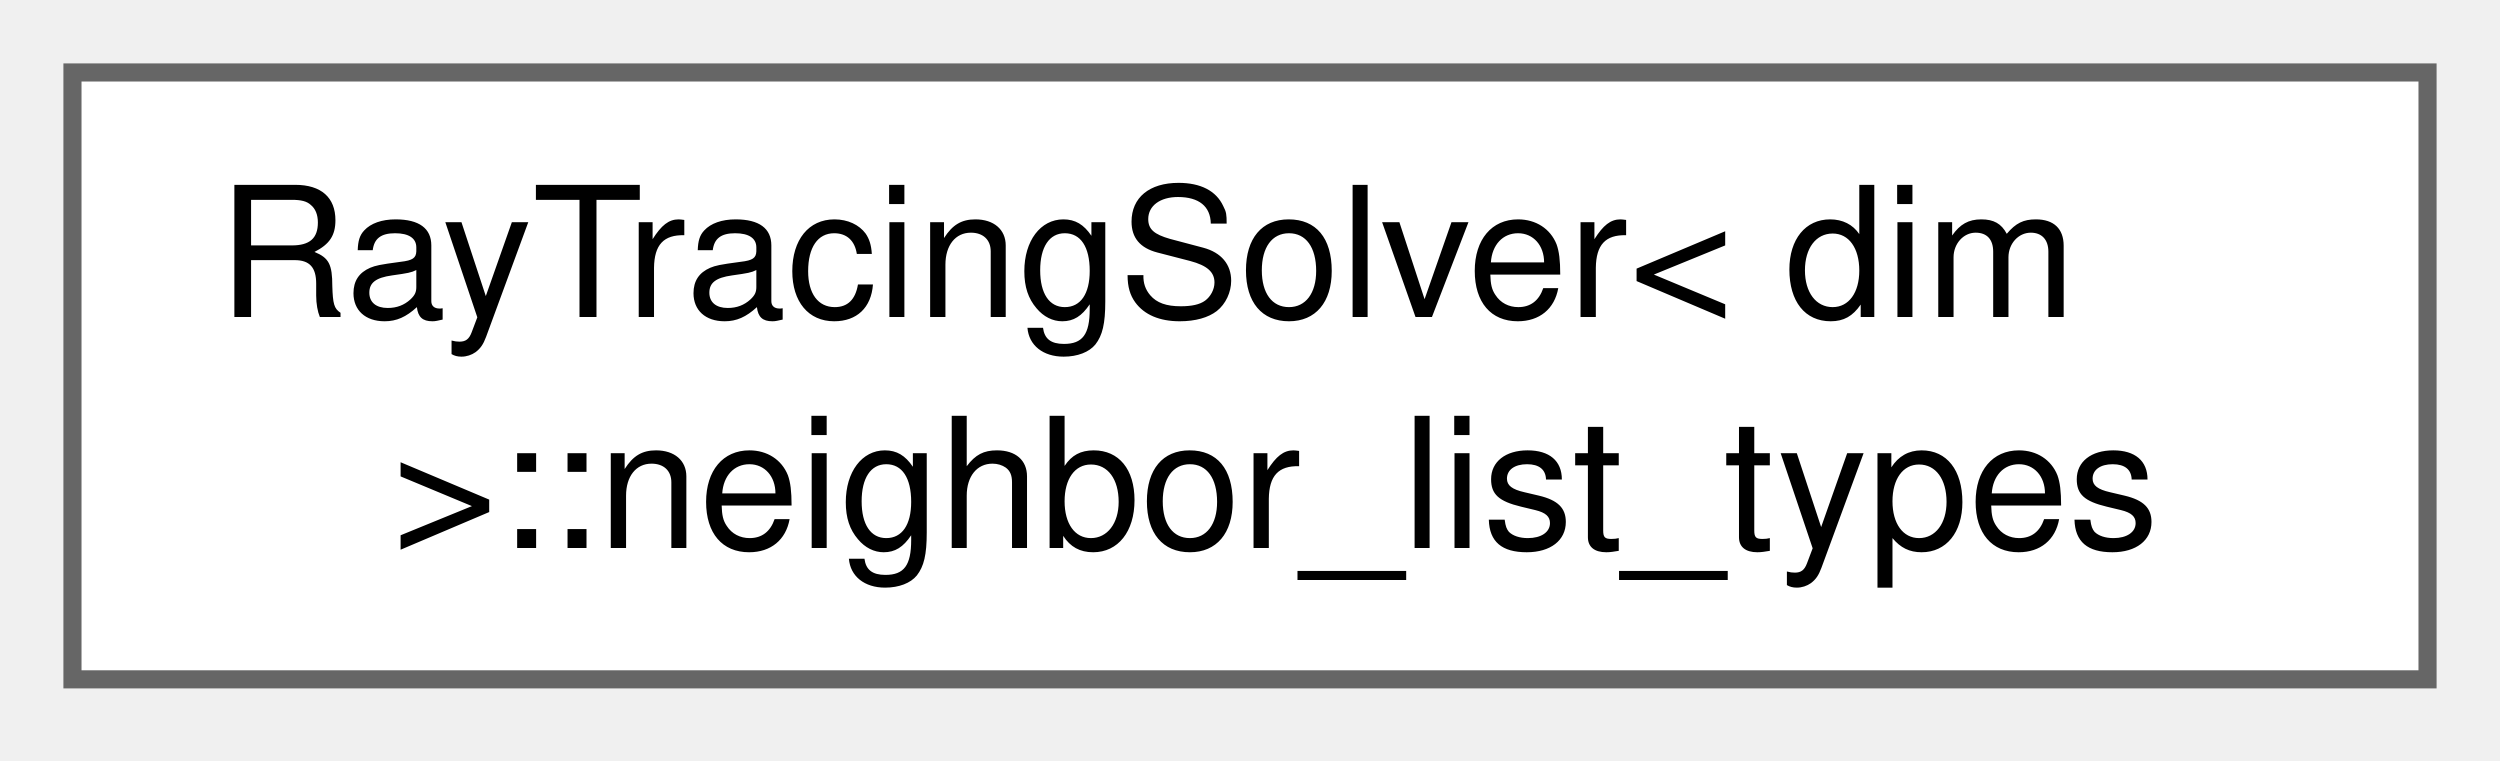
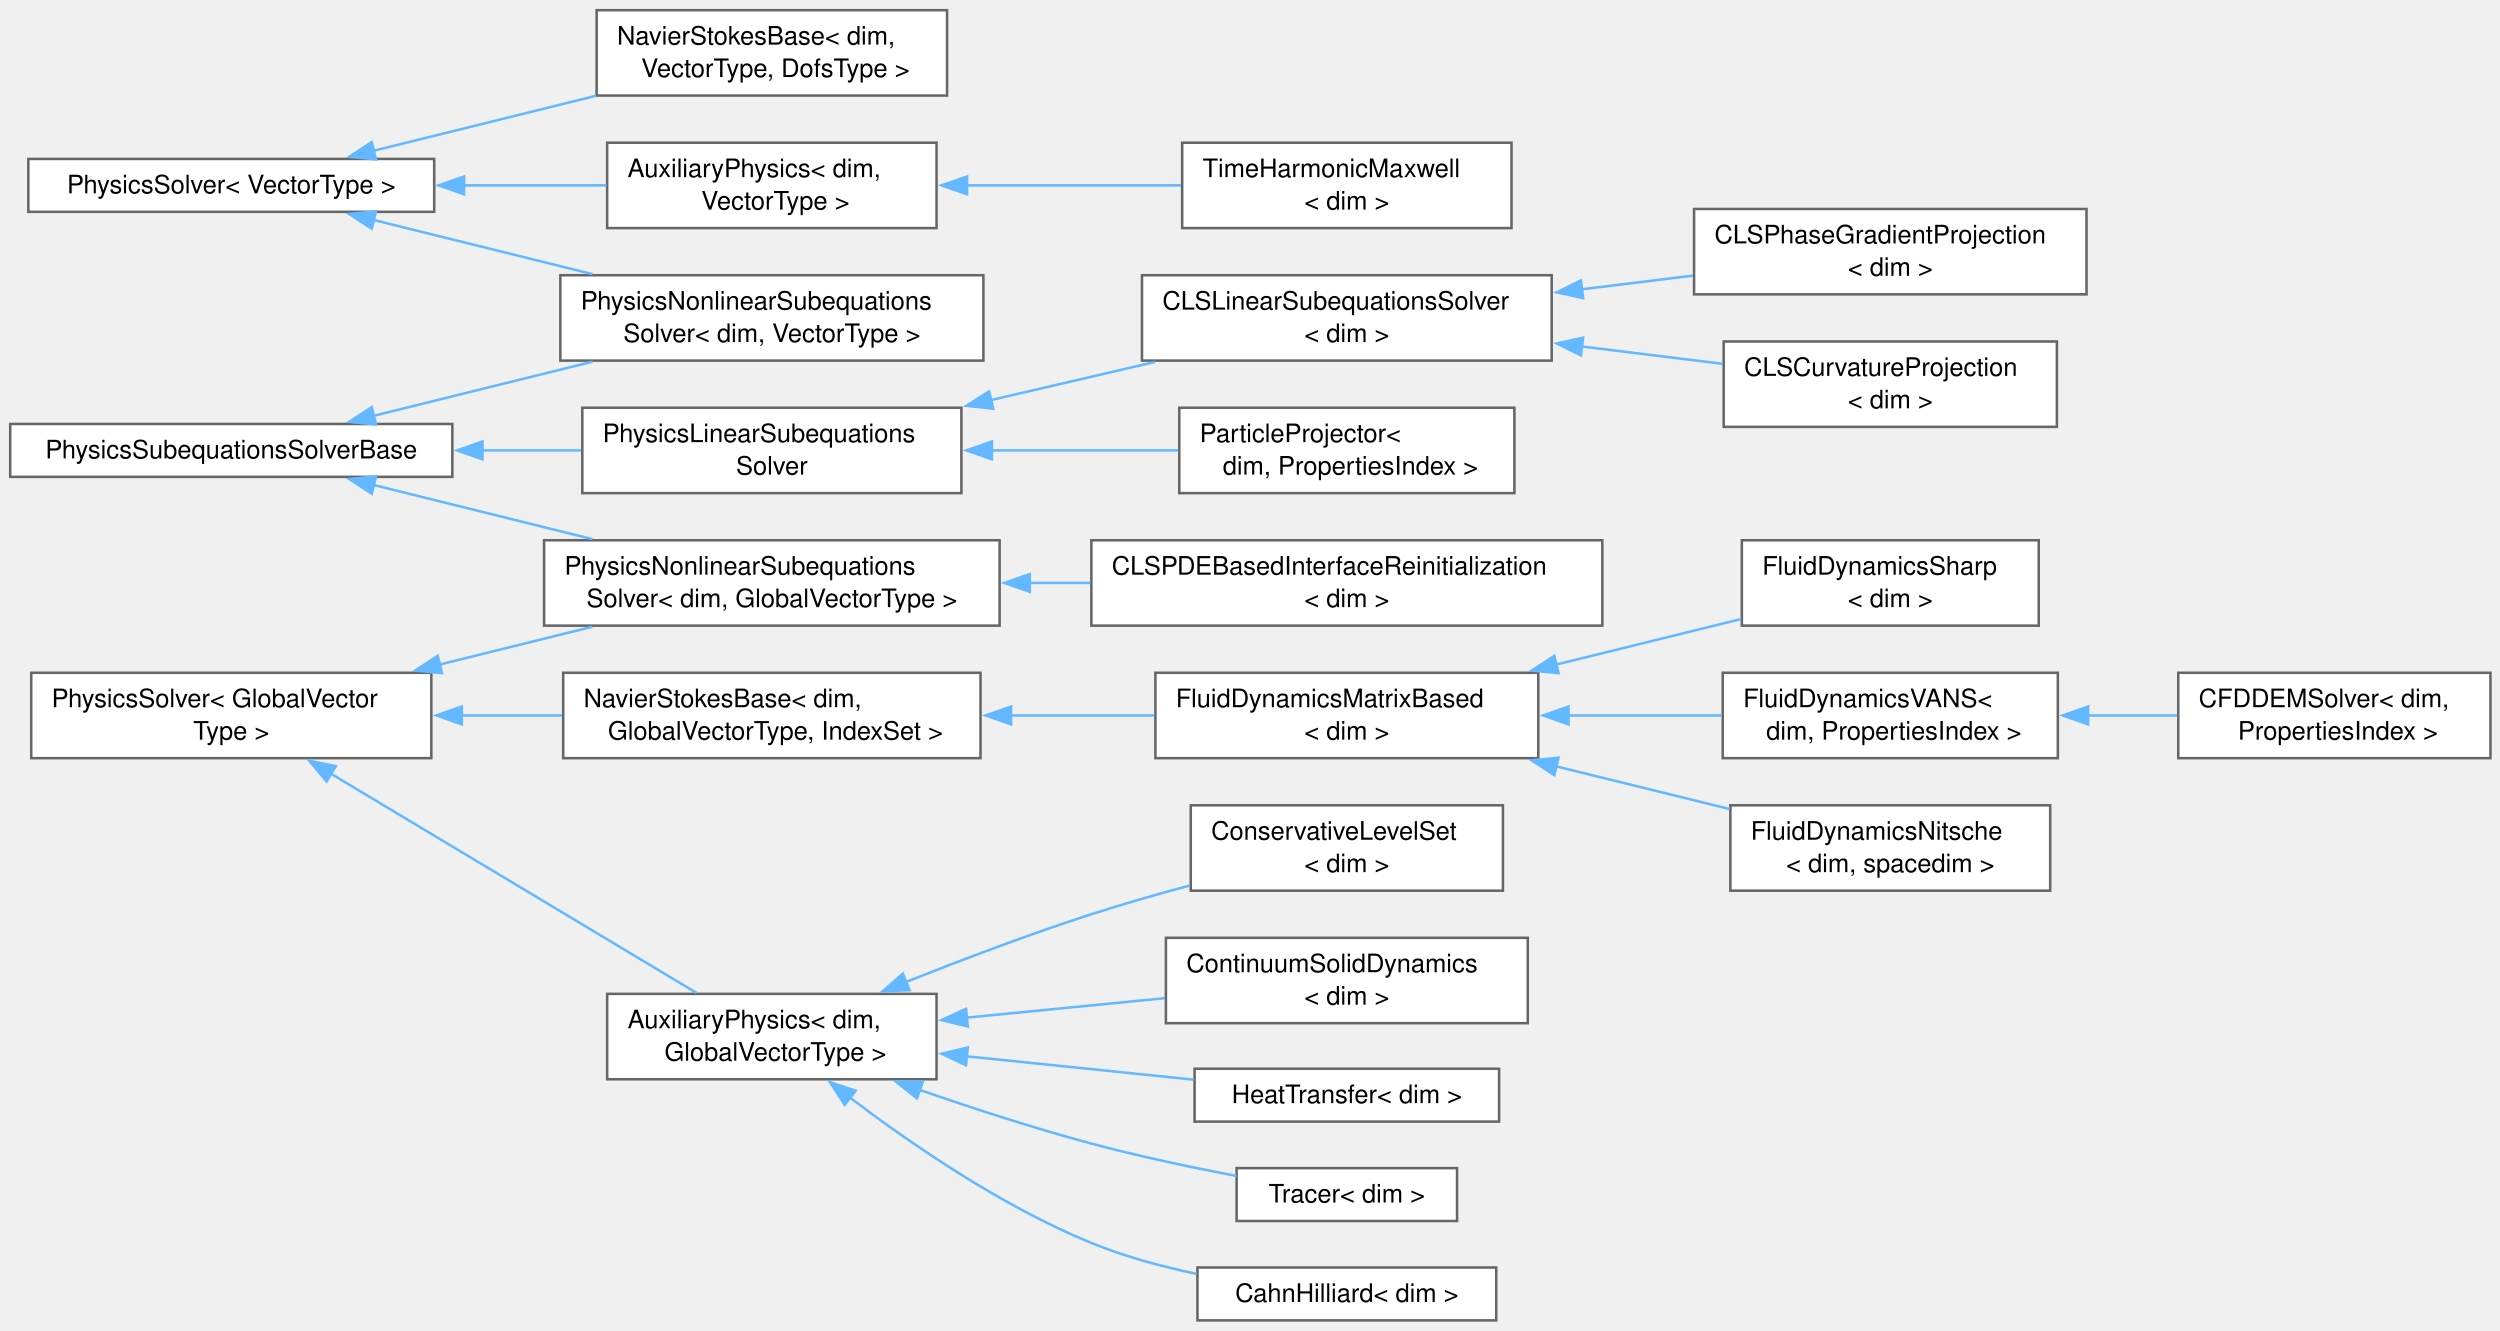
- <svg xmlns="http://www.w3.org/2000/svg" xmlns:xlink="http://www.w3.org/1999/xlink" width="138pt" height="42pt" viewBox="0.00 0.00 138.00 42.00">
-   <g id="graph0" class="graph" transform="scale(1 1) rotate(0) translate(4 37.5)">
+ <svg xmlns="http://www.w3.org/2000/svg" xmlns:xlink="http://www.w3.org/1999/xlink" width="981pt" height="522pt" viewBox="0.00 0.00 981.00 522.00">
+   <g id="graph0" class="graph" transform="scale(1 1) rotate(0) translate(4 518.12)">
    <g id="Node000000" class="node">
      <g id="a_Node000000">
-         <a xlink:href="structRayTracingSolver_1_1neighbor__list__types.html" target="_top" xlink:title="Container that shows the local/ghost neighbor cells of all local cells in the triangulation....">
-           <polygon fill="white" stroke="#666666" points="130,-33.5 0,-33.5 0,0 130,0 130,-33.5" />
-           <text xml:space="preserve" text-anchor="start" x="8" y="-20" font-family="Helvetica,sans-Serif" font-size="10.00">RayTracingSolver&lt; dim</text>
-           <text xml:space="preserve" text-anchor="middle" x="65" y="-7.25" font-family="Helvetica,sans-Serif" font-size="10.00"> &gt;::neighbor_list_types</text>
+         <a xlink:href="classPhysicsSolver.html" target="_top" xlink:title="Contain all the common elements of a physics solver. It creates the non-linear solver as specified by...">
+           <polygon fill="white" stroke="#666666" points="166.38,-455.75 7.12,-455.75 7.12,-435 166.38,-435 166.38,-455.75" />
+           <text xml:space="preserve" text-anchor="middle" x="86.75" y="-442.25" font-family="Helvetica,sans-Serif" font-size="10.00">PhysicsSolver&lt; VectorType &gt;</text>
+         </a>
+       </g>
+     </g>
+     <g id="Node000001" class="node">
+       <g id="a_Node000001">
+         <a xlink:href="classAuxiliaryPhysics.html" target="_top" xlink:title=" ">
+           <polygon fill="white" stroke="#666666" points="363.5,-462.12 234.25,-462.12 234.25,-428.62 363.5,-428.62 363.5,-462.12" />
+           <text xml:space="preserve" text-anchor="start" x="242.25" y="-448.62" font-family="Helvetica,sans-Serif" font-size="10.00">AuxiliaryPhysics&lt; dim,</text>
+           <text xml:space="preserve" text-anchor="middle" x="298.88" y="-435.88" font-family="Helvetica,sans-Serif" font-size="10.00"> VectorType &gt;</text>
+         </a>
+       </g>
+     </g>
+     <g id="edge237_Node000000_Node000001" class="edge">
+       <g id="a_edge237_Node000000_Node000001">
+         <a xlink:title=" ">
+           <path fill="none" stroke="#63b8ff" d="M177.92,-445.38C196.79,-445.38 216.32,-445.38 234,-445.38" />
+           <polygon fill="#63b8ff" stroke="#63b8ff" points="178.1,-441.88 168.1,-445.38 178.1,-448.88 178.1,-441.88" />
+         </a>
+       </g>
+     </g>
+     <g id="Node000003" class="node">
+       <g id="a_Node000003">
+         <a xlink:href="classNavierStokesBase.html" target="_top" xlink:title=" ">
+           <polygon fill="white" stroke="#666666" points="367.62,-514.12 230.12,-514.12 230.12,-480.62 367.62,-480.62 367.62,-514.12" />
+           <text xml:space="preserve" text-anchor="start" x="238.12" y="-500.62" font-family="Helvetica,sans-Serif" font-size="10.00">NavierStokesBase&lt; dim,</text>
+           <text xml:space="preserve" text-anchor="middle" x="298.88" y="-487.88" font-family="Helvetica,sans-Serif" font-size="10.00"> VectorType, DofsType &gt;</text>
+         </a>
+       </g>
+     </g>
+     <g id="edge239_Node000000_Node000003" class="edge">
+       <g id="a_edge239_Node000000_Node000003">
+         <a xlink:title=" ">
+           <path fill="none" stroke="#63b8ff" d="M142.59,-458.95C169.23,-465.54 201.52,-473.53 229.73,-480.51" />
+           <polygon fill="#63b8ff" stroke="#63b8ff" points="143.56,-455.58 133.01,-456.58 141.88,-462.38 143.56,-455.58" />
+         </a>
+       </g>
+     </g>
+     <g id="Node000004" class="node">
+       <g id="a_Node000004">
+         <a xlink:href="classPhysicsNonlinearSubequationsSolver.html" target="_top" xlink:title="Non-linear subequations solved inside a physics (or auxiliary physics) that are not part of the main ...">
+           <polygon fill="white" stroke="#666666" points="381.88,-410.12 215.88,-410.12 215.88,-376.62 381.88,-376.62 381.88,-410.12" />
+           <text xml:space="preserve" text-anchor="start" x="223.88" y="-396.62" font-family="Helvetica,sans-Serif" font-size="10.00">PhysicsNonlinearSubequations</text>
+           <text xml:space="preserve" text-anchor="middle" x="298.88" y="-383.88" font-family="Helvetica,sans-Serif" font-size="10.00">Solver&lt; dim, VectorType &gt;</text>
+         </a>
+       </g>
+     </g>
+     <g id="edge240_Node000000_Node000004" class="edge">
+       <g id="a_edge240_Node000000_Node000004">
+         <a xlink:title=" ">
+           <path fill="none" stroke="#63b8ff" d="M142.44,-431.84C168.73,-425.33 200.53,-417.47 228.5,-410.54" />
+           <polygon fill="#63b8ff" stroke="#63b8ff" points="141.88,-428.37 133.01,-434.17 143.56,-435.17 141.88,-428.37" />
+         </a>
+       </g>
+     </g>
+     <g id="Node000002" class="node">
+       <g id="a_Node000002">
+         <a xlink:href="classTimeHarmonicMaxwell.html" target="_top" xlink:title=" ">
+           <polygon fill="white" stroke="#666666" points="589.12,-462.12 459.88,-462.12 459.88,-428.62 589.12,-428.62 589.12,-462.12" />
+           <text xml:space="preserve" text-anchor="start" x="467.88" y="-448.62" font-family="Helvetica,sans-Serif" font-size="10.00">TimeHarmonicMaxwell</text>
+           <text xml:space="preserve" text-anchor="middle" x="524.5" y="-435.88" font-family="Helvetica,sans-Serif" font-size="10.00">&lt; dim &gt;</text>
+         </a>
+       </g>
+     </g>
+     <g id="edge238_Node000001_Node000002" class="edge">
+       <g id="a_edge238_Node000001_Node000002">
+         <a xlink:title=" ">
+           <path fill="none" stroke="#63b8ff" d="M375.43,-445.38C402.7,-445.38 433.21,-445.38 459.41,-445.38" />
+           <polygon fill="#63b8ff" stroke="#63b8ff" points="375.47,-441.88 365.47,-445.38 375.47,-448.88 375.47,-441.88" />
+         </a>
+       </g>
+     </g>
+     <g id="Node000008" class="node">
+       <g id="a_Node000008">
+         <a xlink:href="classPhysicsSolver.html" target="_top" xlink:title=" ">
+           <polygon fill="white" stroke="#666666" points="165.25,-254.12 8.25,-254.12 8.25,-220.62 165.25,-220.62 165.25,-254.12" />
+           <text xml:space="preserve" text-anchor="start" x="16.25" y="-240.62" font-family="Helvetica,sans-Serif" font-size="10.00">PhysicsSolver&lt; GlobalVector</text>
+           <text xml:space="preserve" text-anchor="middle" x="86.75" y="-227.88" font-family="Helvetica,sans-Serif" font-size="10.00">Type &gt;</text>
+         </a>
+       </g>
+     </g>
+     <g id="Node000009" class="node">
+       <g id="a_Node000009">
+         <a xlink:href="classAuxiliaryPhysics.html" target="_top" xlink:title=" ">
+           <polygon fill="white" stroke="#666666" points="363.5,-128.12 234.25,-128.12 234.25,-94.62 363.5,-94.62 363.5,-128.12" />
+           <text xml:space="preserve" text-anchor="start" x="242.25" y="-114.62" font-family="Helvetica,sans-Serif" font-size="10.00">AuxiliaryPhysics&lt; dim,</text>
+           <text xml:space="preserve" text-anchor="middle" x="298.88" y="-101.88" font-family="Helvetica,sans-Serif" font-size="10.00"> GlobalVectorType &gt;</text>
+         </a>
+       </g>
+     </g>
+     <g id="edge241_Node000008_Node000009" class="edge">
+       <g id="a_edge241_Node000008_Node000009">
+         <a xlink:title=" ">
+           <path fill="none" stroke="#63b8ff" d="M125.79,-214.56C167.11,-189.79 232.15,-150.78 269.31,-128.5" />
+           <polygon fill="#63b8ff" stroke="#63b8ff" points="124.16,-211.46 117.39,-219.6 127.76,-217.46 124.16,-211.46" />
+         </a>
+       </g>
+     </g>
+     <g id="Node000015" class="node">
+       <g id="a_Node000015">
+         <a xlink:href="classNavierStokesBase.html" target="_top" xlink:title=" ">
+           <polygon fill="white" stroke="#666666" points="380.75,-254.12 217,-254.12 217,-220.62 380.75,-220.62 380.75,-254.12" />
+           <text xml:space="preserve" text-anchor="start" x="225" y="-240.62" font-family="Helvetica,sans-Serif" font-size="10.00">NavierStokesBase&lt; dim,</text>
+           <text xml:space="preserve" text-anchor="middle" x="298.88" y="-227.88" font-family="Helvetica,sans-Serif" font-size="10.00"> GlobalVectorType, IndexSet &gt;</text>
+         </a>
+       </g>
+     </g>
+     <g id="edge247_Node000008_Node000015" class="edge">
+       <g id="a_edge247_Node000008_Node000015">
+         <a xlink:title=" ">
+           <path fill="none" stroke="#63b8ff" d="M177.09,-237.38C190.19,-237.38 203.62,-237.38 216.54,-237.38" />
+           <polygon fill="#63b8ff" stroke="#63b8ff" points="177.21,-233.88 167.21,-237.38 177.21,-240.88 177.21,-233.88" />
+         </a>
+       </g>
+     </g>
+     <g id="Node000006" class="node">
+       <g id="a_Node000006">
+         <a xlink:href="classPhysicsNonlinearSubequationsSolver.html" target="_top" xlink:title=" ">
+           <polygon fill="white" stroke="#666666" points="388.25,-306.12 209.5,-306.12 209.5,-272.62 388.25,-272.62 388.25,-306.12" />
+           <text xml:space="preserve" text-anchor="start" x="217.5" y="-292.62" font-family="Helvetica,sans-Serif" font-size="10.00">PhysicsNonlinearSubequations</text>
+           <text xml:space="preserve" text-anchor="middle" x="298.88" y="-279.88" font-family="Helvetica,sans-Serif" font-size="10.00">Solver&lt; dim, GlobalVectorType &gt;</text>
+         </a>
+       </g>
+     </g>
+     <g id="edge253_Node000008_Node000006" class="edge">
+       <g id="a_edge253_Node000008_Node000006">
+         <a xlink:title=" ">
+           <path fill="none" stroke="#63b8ff" d="M168.56,-257.37C188.3,-262.26 209.24,-267.44 228.39,-272.18" />
+           <polygon fill="#63b8ff" stroke="#63b8ff" points="169.44,-253.99 158.9,-254.98 167.76,-260.78 169.44,-253.99" />
+         </a>
+       </g>
+     </g>
+     <g id="Node000010" class="node">
+       <g id="a_Node000010">
+         <a xlink:href="classCahnHilliard.html" target="_top" xlink:title=" ">
+           <polygon fill="white" stroke="#666666" points="583.12,-20.75 465.88,-20.75 465.88,0 583.12,0 583.12,-20.75" />
+           <text xml:space="preserve" text-anchor="middle" x="524.5" y="-7.25" font-family="Helvetica,sans-Serif" font-size="10.00">CahnHilliard&lt; dim &gt;</text>
+         </a>
+       </g>
+     </g>
+     <g id="edge242_Node000009_Node000010" class="edge">
+       <g id="a_edge242_Node000009_Node000010">
+         <a xlink:title=" ">
+           <path fill="none" stroke="#63b8ff" d="M329.47,-87.45C353.6,-69.14 389.3,-44.66 424.25,-30.38 437.18,-25.09 451.66,-21.16 465.47,-18.25" />
+           <polygon fill="#63b8ff" stroke="#63b8ff" points="327.47,-84.57 321.7,-93.46 331.75,-90.11 327.47,-84.57" />
+         </a>
+       </g>
+     </g>
+     <g id="Node000011" class="node">
+       <g id="a_Node000011">
+         <a xlink:href="classConservativeLevelSet.html" target="_top" xlink:title=" ">
+           <polygon fill="white" stroke="#666666" points="585.75,-202.12 463.25,-202.12 463.25,-168.62 585.75,-168.62 585.75,-202.12" />
+           <text xml:space="preserve" text-anchor="start" x="471.25" y="-188.62" font-family="Helvetica,sans-Serif" font-size="10.00">ConservativeLevelSet</text>
+           <text xml:space="preserve" text-anchor="middle" x="524.5" y="-175.88" font-family="Helvetica,sans-Serif" font-size="10.00">&lt; dim &gt;</text>
+         </a>
+       </g>
+     </g>
+     <g id="edge243_Node000009_Node000011" class="edge">
+       <g id="a_edge243_Node000009_Node000011">
+         <a xlink:title=" ">
+           <path fill="none" stroke="#63b8ff" d="M351.45,-132.77C373.65,-141.59 400.02,-151.55 424.25,-159.38 436.62,-163.37 450.01,-167.2 462.83,-170.64" />
+           <polygon fill="#63b8ff" stroke="#63b8ff" points="352.91,-129.58 342.32,-129.11 350.3,-136.08 352.91,-129.58" />
+         </a>
+       </g>
+     </g>
+     <g id="Node000012" class="node">
+       <g id="a_Node000012">
+         <a xlink:href="classContinuumSolidDynamics.html" target="_top" xlink:title="Solid phase of the Euler-Euler model, solved as an auxiliary physics coupled to the VANS fluid dynami...">
+           <polygon fill="white" stroke="#666666" points="595.5,-150.12 453.5,-150.12 453.5,-116.62 595.5,-116.62 595.5,-150.12" />
+           <text xml:space="preserve" text-anchor="start" x="461.5" y="-136.62" font-family="Helvetica,sans-Serif" font-size="10.00">ContinuumSolidDynamics</text>
+           <text xml:space="preserve" text-anchor="middle" x="524.5" y="-123.88" font-family="Helvetica,sans-Serif" font-size="10.00">&lt; dim &gt;</text>
+         </a>
+       </g>
+     </g>
+     <g id="edge244_Node000009_Node000012" class="edge">
+       <g id="a_edge244_Node000009_Node000012">
+         <a xlink:title=" ">
+           <path fill="none" stroke="#63b8ff" d="M375.3,-118.8C400.46,-121.27 428.38,-124.02 453.14,-126.45" />
+           <polygon fill="#63b8ff" stroke="#63b8ff" points="375.76,-115.32 365.46,-117.83 375.07,-122.29 375.76,-115.32" />
+         </a>
+       </g>
+     </g>
+     <g id="Node000013" class="node">
+       <g id="a_Node000013">
+         <a xlink:href="classHeatTransfer.html" target="_top" xlink:title="Implementation of heat transfer as an auxiliary physics. The heat equation is weakly coupled to the v...">
+           <polygon fill="white" stroke="#666666" points="584.25,-98.75 464.75,-98.75 464.75,-78 584.25,-78 584.25,-98.75" />
+           <text xml:space="preserve" text-anchor="middle" x="524.5" y="-85.25" font-family="Helvetica,sans-Serif" font-size="10.00">HeatTransfer&lt; dim &gt;</text>
+         </a>
+       </g>
+     </g>
+     <g id="edge245_Node000009_Node000013" class="edge">
+       <g id="a_edge245_Node000009_Node000013">
+         <a xlink:title=" ">
+           <path fill="none" stroke="#63b8ff" d="M375.31,-103.62C404.36,-100.63 437.09,-97.26 464.39,-94.45" />
+           <polygon fill="#63b8ff" stroke="#63b8ff" points="375.05,-100.12 365.46,-104.63 375.77,-107.09 375.05,-100.12" />
+         </a>
+       </g>
+     </g>
+     <g id="Node000014" class="node">
+       <g id="a_Node000014">
+         <a xlink:href="classTracer.html" target="_top" xlink:title=" ">
+           <polygon fill="white" stroke="#666666" points="567.75,-59.75 481.25,-59.75 481.25,-39 567.75,-39 567.75,-59.75" />
+           <text xml:space="preserve" text-anchor="middle" x="524.5" y="-46.25" font-family="Helvetica,sans-Serif" font-size="10.00">Tracer&lt; dim &gt;</text>
+         </a>
+       </g>
+     </g>
+     <g id="edge246_Node000009_Node000014" class="edge">
+       <g id="a_edge246_Node000009_Node000014">
+         <a xlink:title=" ">
+           <path fill="none" stroke="#63b8ff" d="M356.79,-90.46C377.81,-83.19 401.94,-75.36 424.25,-69.38 442.75,-64.41 463.49,-60.04 481.21,-56.67" />
+           <polygon fill="#63b8ff" stroke="#63b8ff" points="355.82,-87.1 347.53,-93.7 358.13,-93.7 355.82,-87.1" />
+         </a>
+       </g>
+     </g>
+     <g id="Node000016" class="node">
+       <g id="a_Node000016">
+         <a xlink:href="classFluidDynamicsMatrixBased.html" target="_top" xlink:title="A solver class for the Navier-Stokes equation using GLS stabilization.">
+           <polygon fill="white" stroke="#666666" points="599.62,-254.12 449.38,-254.12 449.38,-220.62 599.62,-220.62 599.62,-254.12" />
+           <text xml:space="preserve" text-anchor="start" x="457.38" y="-240.62" font-family="Helvetica,sans-Serif" font-size="10.00">FluidDynamicsMatrixBased</text>
+           <text xml:space="preserve" text-anchor="middle" x="524.5" y="-227.88" font-family="Helvetica,sans-Serif" font-size="10.00">&lt; dim &gt;</text>
+         </a>
+       </g>
+     </g>
+     <g id="edge248_Node000015_Node000016" class="edge">
+       <g id="a_edge248_Node000015_Node000016">
+         <a xlink:title=" ">
+           <path fill="none" stroke="#63b8ff" d="M392.51,-237.38C411.29,-237.38 430.82,-237.38 448.88,-237.38" />
+           <polygon fill="#63b8ff" stroke="#63b8ff" points="392.75,-233.88 382.75,-237.38 392.75,-240.88 392.75,-233.88" />
+         </a>
+       </g>
+     </g>
+     <g id="Node000017" class="node">
+       <g id="a_Node000017">
+         <a xlink:href="classFluidDynamicsNitsche.html" target="_top" xlink:title=" ">
+           <polygon fill="white" stroke="#666666" points="800.5,-202.12 675,-202.12 675,-168.62 800.5,-168.62 800.5,-202.12" />
+           <text xml:space="preserve" text-anchor="start" x="683" y="-188.62" font-family="Helvetica,sans-Serif" font-size="10.00">FluidDynamicsNitsche</text>
+           <text xml:space="preserve" text-anchor="middle" x="737.75" y="-175.88" font-family="Helvetica,sans-Serif" font-size="10.00">&lt; dim, spacedim &gt;</text>
+         </a>
+       </g>
+     </g>
+     <g id="edge249_Node000016_Node000017" class="edge">
+       <g id="a_edge249_Node000016_Node000017">
+         <a xlink:title=" ">
+           <path fill="none" stroke="#63b8ff" d="M606.51,-217.43C629.14,-211.86 653.36,-205.9 674.7,-200.65" />
+           <polygon fill="#63b8ff" stroke="#63b8ff" points="605.89,-213.98 597.02,-219.77 607.57,-220.78 605.89,-213.98" />
+         </a>
+       </g>
+     </g>
+     <g id="Node000018" class="node">
+       <g id="a_Node000018">
+         <a xlink:href="classFluidDynamicsSharp.html" target="_top" xlink:title=" ">
+           <polygon fill="white" stroke="#666666" points="796,-306.12 679.5,-306.12 679.5,-272.62 796,-272.62 796,-306.12" />
+           <text xml:space="preserve" text-anchor="start" x="687.5" y="-292.62" font-family="Helvetica,sans-Serif" font-size="10.00">FluidDynamicsSharp</text>
+           <text xml:space="preserve" text-anchor="middle" x="737.75" y="-279.88" font-family="Helvetica,sans-Serif" font-size="10.00">&lt; dim &gt;</text>
+         </a>
+       </g>
+     </g>
+     <g id="edge250_Node000016_Node000018" class="edge">
+       <g id="a_edge250_Node000016_Node000018">
+         <a xlink:title=" ">
+           <path fill="none" stroke="#63b8ff" d="M606.53,-257.32C630.76,-263.29 656.81,-269.7 679.2,-275.21" />
+           <polygon fill="#63b8ff" stroke="#63b8ff" points="607.57,-253.97 597.02,-254.98 605.89,-260.77 607.57,-253.97" />
+         </a>
+       </g>
+     </g>
+     <g id="Node000019" class="node">
+       <g id="a_Node000019">
+         <a xlink:href="classFluidDynamicsVANS.html" target="_top" xlink:title="Solver class for Volume-Averaged Navier-Stokes (VANS) equations with GLS stabilization.">
+           <polygon fill="white" stroke="#666666" points="803.5,-254.12 672,-254.12 672,-220.62 803.5,-220.62 803.5,-254.12" />
+           <text xml:space="preserve" text-anchor="start" x="680" y="-240.62" font-family="Helvetica,sans-Serif" font-size="10.00">FluidDynamicsVANS&lt;</text>
+           <text xml:space="preserve" text-anchor="middle" x="737.75" y="-227.88" font-family="Helvetica,sans-Serif" font-size="10.00"> dim, PropertiesIndex &gt;</text>
+         </a>
+       </g>
+     </g>
+     <g id="edge251_Node000016_Node000019" class="edge">
+       <g id="a_edge251_Node000016_Node000019">
+         <a xlink:title=" ">
+           <path fill="none" stroke="#63b8ff" d="M611.37,-237.38C631.52,-237.38 652.66,-237.38 671.72,-237.38" />
+           <polygon fill="#63b8ff" stroke="#63b8ff" points="611.49,-233.88 601.49,-237.38 611.49,-240.88 611.49,-233.88" />
+         </a>
+       </g>
+     </g>
+     <g id="Node000020" class="node">
+       <g id="a_Node000020">
+         <a xlink:href="classCFDDEMSolver.html" target="_top" xlink:title="Solver class for coupled Computational Fluid Dynamics and Discrete Element Method (CFD-DEM) simulatio...">
+           <polygon fill="white" stroke="#666666" points="973.25,-254.12 850.75,-254.12 850.75,-220.62 973.25,-220.62 973.25,-254.12" />
+           <text xml:space="preserve" text-anchor="start" x="858.75" y="-240.62" font-family="Helvetica,sans-Serif" font-size="10.00">CFDDEMSolver&lt; dim,</text>
+           <text xml:space="preserve" text-anchor="middle" x="912" y="-227.88" font-family="Helvetica,sans-Serif" font-size="10.00"> PropertiesIndex &gt;</text>
+         </a>
+       </g>
+     </g>
+     <g id="edge252_Node000019_Node000020" class="edge">
+       <g id="a_edge252_Node000019_Node000020">
+         <a xlink:title=" ">
+           <path fill="none" stroke="#63b8ff" d="M815.08,-237.38C826.88,-237.38 838.93,-237.38 850.33,-237.38" />
+           <polygon fill="#63b8ff" stroke="#63b8ff" points="815.38,-233.88 805.38,-237.38 815.38,-240.88 815.38,-233.88" />
+         </a>
+       </g>
+     </g>
+     <g id="Node000007" class="node">
+       <g id="a_Node000007">
+         <a xlink:href="classCLSPDEBasedInterfaceReinitialization.html" target="_top" xlink:title="CLS PDE-based reinitialization solver.">
+           <polygon fill="white" stroke="#666666" points="624.75,-306.12 424.25,-306.12 424.25,-272.62 624.75,-272.62 624.75,-306.12" />
+           <text xml:space="preserve" text-anchor="start" x="432.25" y="-292.62" font-family="Helvetica,sans-Serif" font-size="10.00">CLSPDEBasedInterfaceReinitialization</text>
+           <text xml:space="preserve" text-anchor="middle" x="524.5" y="-279.88" font-family="Helvetica,sans-Serif" font-size="10.00">&lt; dim &gt;</text>
+         </a>
+       </g>
+     </g>
+     <g id="edge254_Node000006_Node000007" class="edge">
+       <g id="a_edge254_Node000006_Node000007">
+         <a xlink:title=" ">
+           <path fill="none" stroke="#63b8ff" d="M400.08,-289.38C407.97,-289.38 415.95,-289.38 423.84,-289.38" />
+           <polygon fill="#63b8ff" stroke="#63b8ff" points="400.09,-285.88 390.09,-289.38 400.09,-292.88 400.09,-285.88" />
+         </a>
+       </g>
+     </g>
+     <g id="Node000005" class="node">
+       <g id="a_Node000005">
+         <a xlink:href="classPhysicsSubequationsSolverBase.html" target="_top" xlink:title="Base class to solve subequations solved inside a physics (or auxiliary physics) that are not part of ...">
+           <polygon fill="white" stroke="#666666" points="173.5,-351.75 0,-351.75 0,-331 173.5,-331 173.5,-351.75" />
+           <text xml:space="preserve" text-anchor="middle" x="86.75" y="-338.25" font-family="Helvetica,sans-Serif" font-size="10.00">PhysicsSubequationsSolverBase</text>
+         </a>
+       </g>
+     </g>
+     <g id="edge261_Node000005_Node000004" class="edge">
+       <g id="a_edge261_Node000005_Node000004">
+         <a xlink:title=" ">
+           <path fill="none" stroke="#63b8ff" d="M142.44,-354.91C168.73,-361.42 200.53,-369.28 228.5,-376.21" />
+           <polygon fill="#63b8ff" stroke="#63b8ff" points="143.56,-351.58 133.01,-352.58 141.88,-358.38 143.56,-351.58" />
+         </a>
+       </g>
+     </g>
+     <g id="edge255_Node000005_Node000006" class="edge">
+       <g id="a_edge255_Node000005_Node000006">
+         <a xlink:title=" ">
+           <path fill="none" stroke="#63b8ff" d="M142.44,-327.84C168.73,-321.33 200.53,-313.47 228.5,-306.54" />
+           <polygon fill="#63b8ff" stroke="#63b8ff" points="141.88,-324.37 133.01,-330.17 143.56,-331.17 141.88,-324.37" />
+         </a>
+       </g>
+     </g>
+     <g id="Node000021" class="node">
+       <g id="a_Node000021">
+         <a xlink:href="classPhysicsLinearSubequationsSolver.html" target="_top" xlink:title="Linear subequations solved inside a physics (or auxiliary physics) that are not part of the main set ...">
+           <polygon fill="white" stroke="#666666" points="373.25,-358.12 224.5,-358.12 224.5,-324.62 373.25,-324.62 373.25,-358.12" />
+           <text xml:space="preserve" text-anchor="start" x="232.5" y="-344.62" font-family="Helvetica,sans-Serif" font-size="10.00">PhysicsLinearSubequations</text>
+           <text xml:space="preserve" text-anchor="middle" x="298.88" y="-331.88" font-family="Helvetica,sans-Serif" font-size="10.00">Solver</text>
+         </a>
+       </g>
+     </g>
+     <g id="edge256_Node000005_Node000021" class="edge">
+       <g id="a_edge256_Node000005_Node000021">
+         <a xlink:title=" ">
+           <path fill="none" stroke="#63b8ff" d="M185.23,-341.38C198.27,-341.38 211.48,-341.38 224.03,-341.38" />
+           <polygon fill="#63b8ff" stroke="#63b8ff" points="185.34,-337.88 175.34,-341.38 185.34,-344.88 185.34,-337.88" />
+         </a>
+       </g>
+     </g>
+     <g id="Node000022" class="node">
+       <g id="a_Node000022">
+         <a xlink:href="classCLSLinearSubequationsSolver.html" target="_top" xlink:title="Generalized solver for CLS linear subequations.">
+           <polygon fill="white" stroke="#666666" points="604.88,-410.12 444.12,-410.12 444.12,-376.62 604.88,-376.62 604.88,-410.12" />
+           <text xml:space="preserve" text-anchor="start" x="452.12" y="-396.62" font-family="Helvetica,sans-Serif" font-size="10.00">CLSLinearSubequationsSolver</text>
+           <text xml:space="preserve" text-anchor="middle" x="524.5" y="-383.88" font-family="Helvetica,sans-Serif" font-size="10.00">&lt; dim &gt;</text>
+         </a>
+       </g>
+     </g>
+     <g id="edge257_Node000021_Node000022" class="edge">
+       <g id="a_edge257_Node000021_Node000022">
+         <a xlink:title=" ">
+           <path fill="none" stroke="#63b8ff" d="M384.7,-361.1C405.98,-366.05 428.64,-371.32 449.35,-376.13" />
+           <polygon fill="#63b8ff" stroke="#63b8ff" points="385.73,-357.74 375.19,-358.89 384.14,-364.56 385.73,-357.74" />
+         </a>
+       </g>
+     </g>
+     <g id="Node000025" class="node">
+       <g id="a_Node000025">
+         <a xlink:href="classParticleProjector.html" target="_top" xlink:title="Particle information projection. This class manages the calculation of the projection of the particle...">
+           <polygon fill="white" stroke="#666666" points="590.25,-358.12 458.75,-358.12 458.75,-324.62 590.25,-324.62 590.25,-358.12" />
+           <text xml:space="preserve" text-anchor="start" x="466.75" y="-344.62" font-family="Helvetica,sans-Serif" font-size="10.00">ParticleProjector&lt;</text>
+           <text xml:space="preserve" text-anchor="middle" x="524.5" y="-331.88" font-family="Helvetica,sans-Serif" font-size="10.00"> dim, PropertiesIndex &gt;</text>
+         </a>
+       </g>
+     </g>
+     <g id="edge260_Node000021_Node000025" class="edge">
+       <g id="a_edge260_Node000021_Node000025">
+         <a xlink:title=" ">
+           <path fill="none" stroke="#63b8ff" d="M385.11,-341.38C409.41,-341.38 435.49,-341.38 458.38,-341.38" />
+           <polygon fill="#63b8ff" stroke="#63b8ff" points="385.23,-337.88 375.23,-341.38 385.23,-344.88 385.23,-337.88" />
+         </a>
+       </g>
+     </g>
+     <g id="Node000023" class="node">
+       <g id="a_Node000023">
+         <a xlink:href="classCLSCurvatureProjection.html" target="_top" xlink:title="CLS curvature L2 projection solver.">
+           <polygon fill="white" stroke="#666666" points="803.12,-384.12 672.38,-384.12 672.38,-350.62 803.12,-350.62 803.12,-384.12" />
+           <text xml:space="preserve" text-anchor="start" x="680.38" y="-370.62" font-family="Helvetica,sans-Serif" font-size="10.00">CLSCurvatureProjection</text>
+           <text xml:space="preserve" text-anchor="middle" x="737.75" y="-357.88" font-family="Helvetica,sans-Serif" font-size="10.00">&lt; dim &gt;</text>
+         </a>
+       </g>
+     </g>
+     <g id="edge258_Node000022_Node000023" class="edge">
+       <g id="a_edge258_Node000022_Node000023">
+         <a xlink:title=" ">
+           <path fill="none" stroke="#63b8ff" d="M616.55,-382.17C635.17,-379.88 654.41,-377.51 671.89,-375.36" />
+           <polygon fill="#63b8ff" stroke="#63b8ff" points="616.36,-378.67 606.87,-383.36 617.22,-385.61 616.36,-378.67" />
+         </a>
+       </g>
+     </g>
+     <g id="Node000024" class="node">
+       <g id="a_Node000024">
+         <a xlink:href="classCLSPhaseGradientProjection.html" target="_top" xlink:title="CLS phase indicator gradient L2 projection solver.">
+           <polygon fill="white" stroke="#666666" points="814.75,-436.12 660.75,-436.12 660.75,-402.62 814.75,-402.62 814.75,-436.12" />
+           <text xml:space="preserve" text-anchor="start" x="668.75" y="-422.62" font-family="Helvetica,sans-Serif" font-size="10.00">CLSPhaseGradientProjection</text>
+           <text xml:space="preserve" text-anchor="middle" x="737.75" y="-409.88" font-family="Helvetica,sans-Serif" font-size="10.00">&lt; dim &gt;</text>
+         </a>
+       </g>
+     </g>
+     <g id="edge259_Node000022_Node000024" class="edge">
+       <g id="a_edge259_Node000022_Node000024">
+         <a xlink:title=" ">
+           <path fill="none" stroke="#63b8ff" d="M616.44,-404.57C631.05,-406.37 646.04,-408.21 660.26,-409.96" />
+           <polygon fill="#63b8ff" stroke="#63b8ff" points="617.22,-401.14 606.87,-403.39 616.36,-408.08 617.22,-401.14" />
        </a>
      </g>
    </g>
  </g>
</svg>
